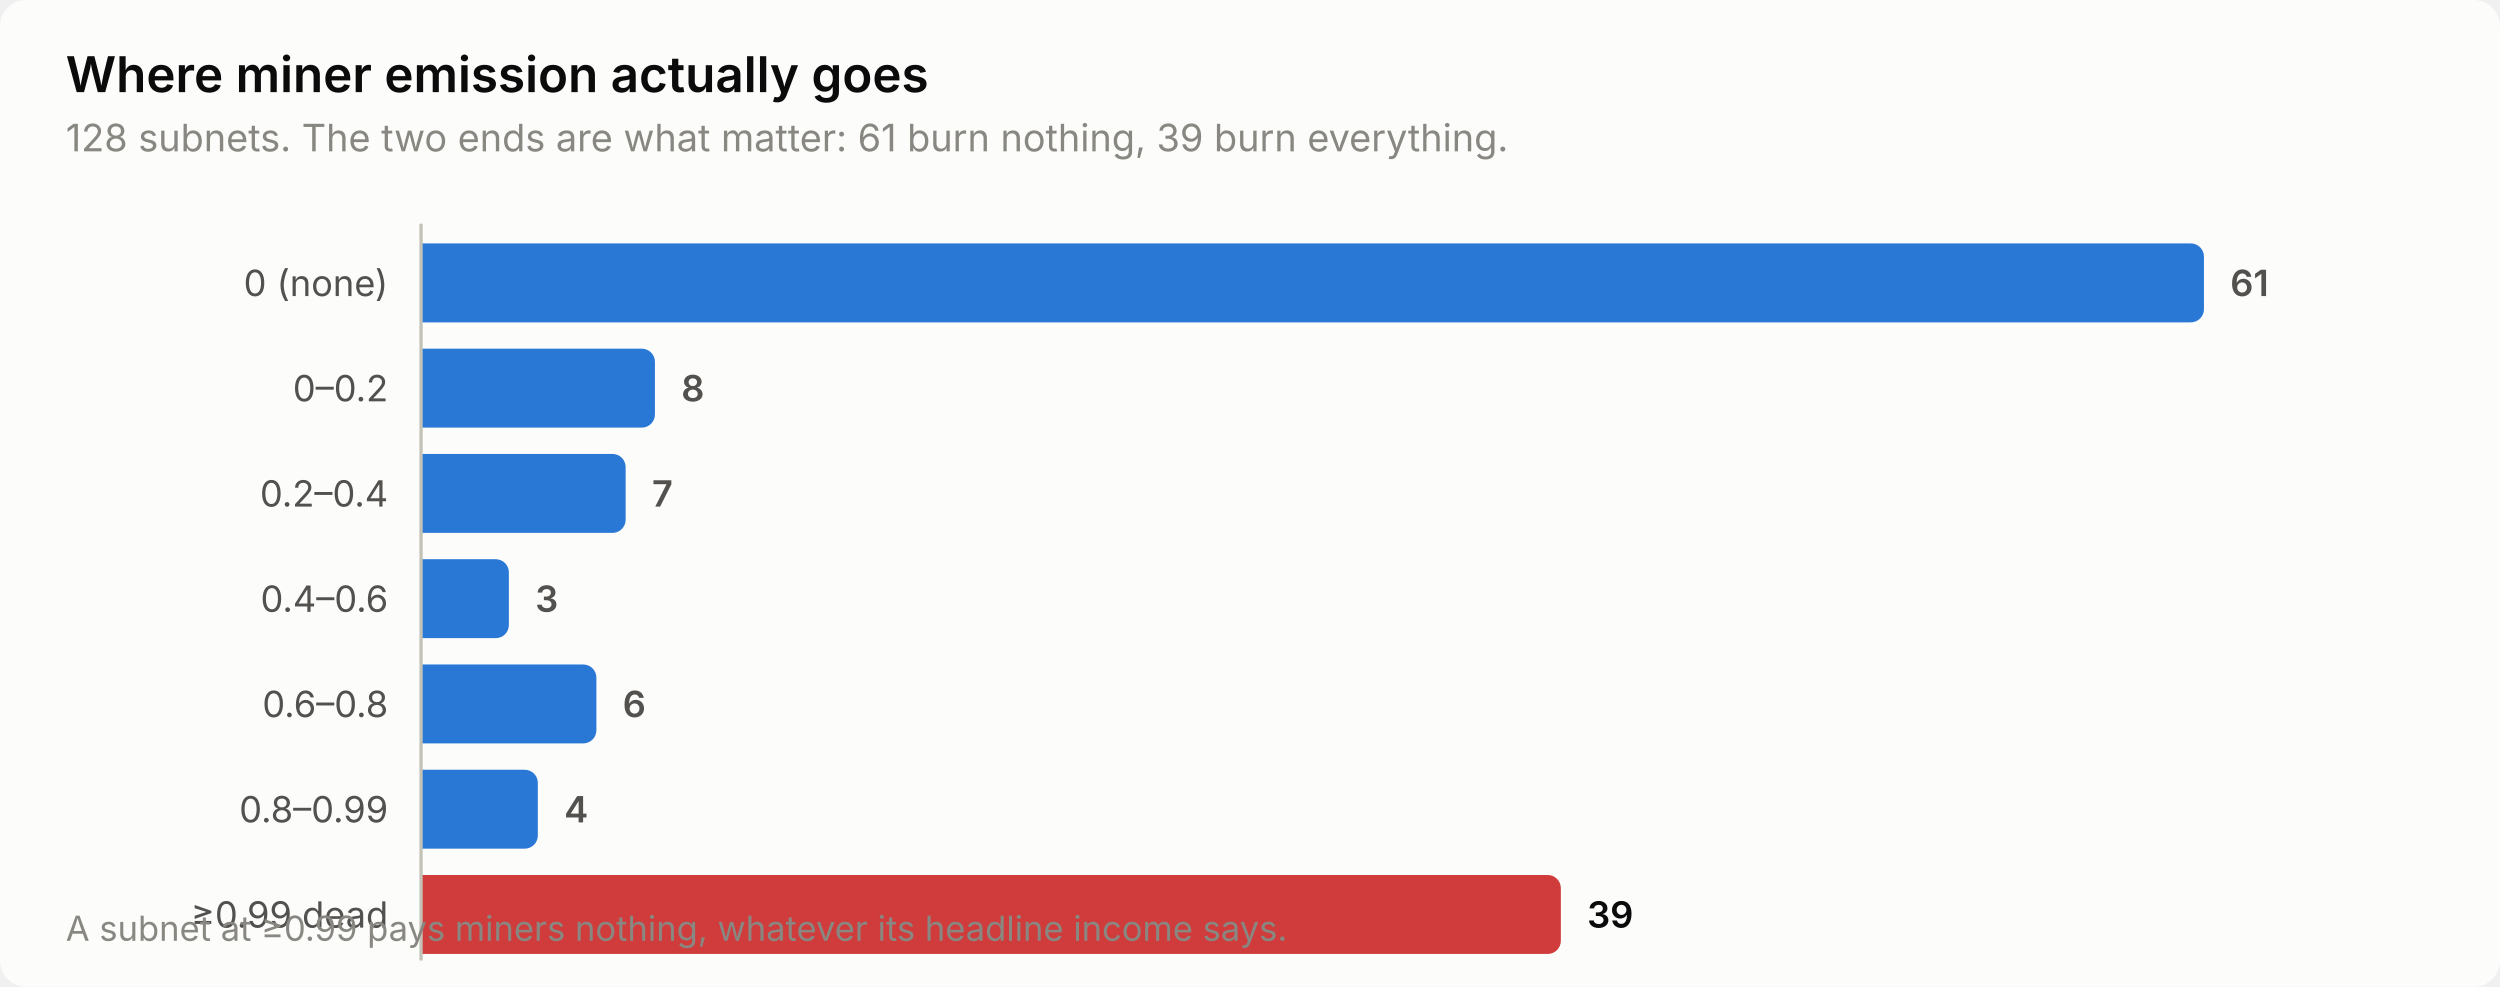
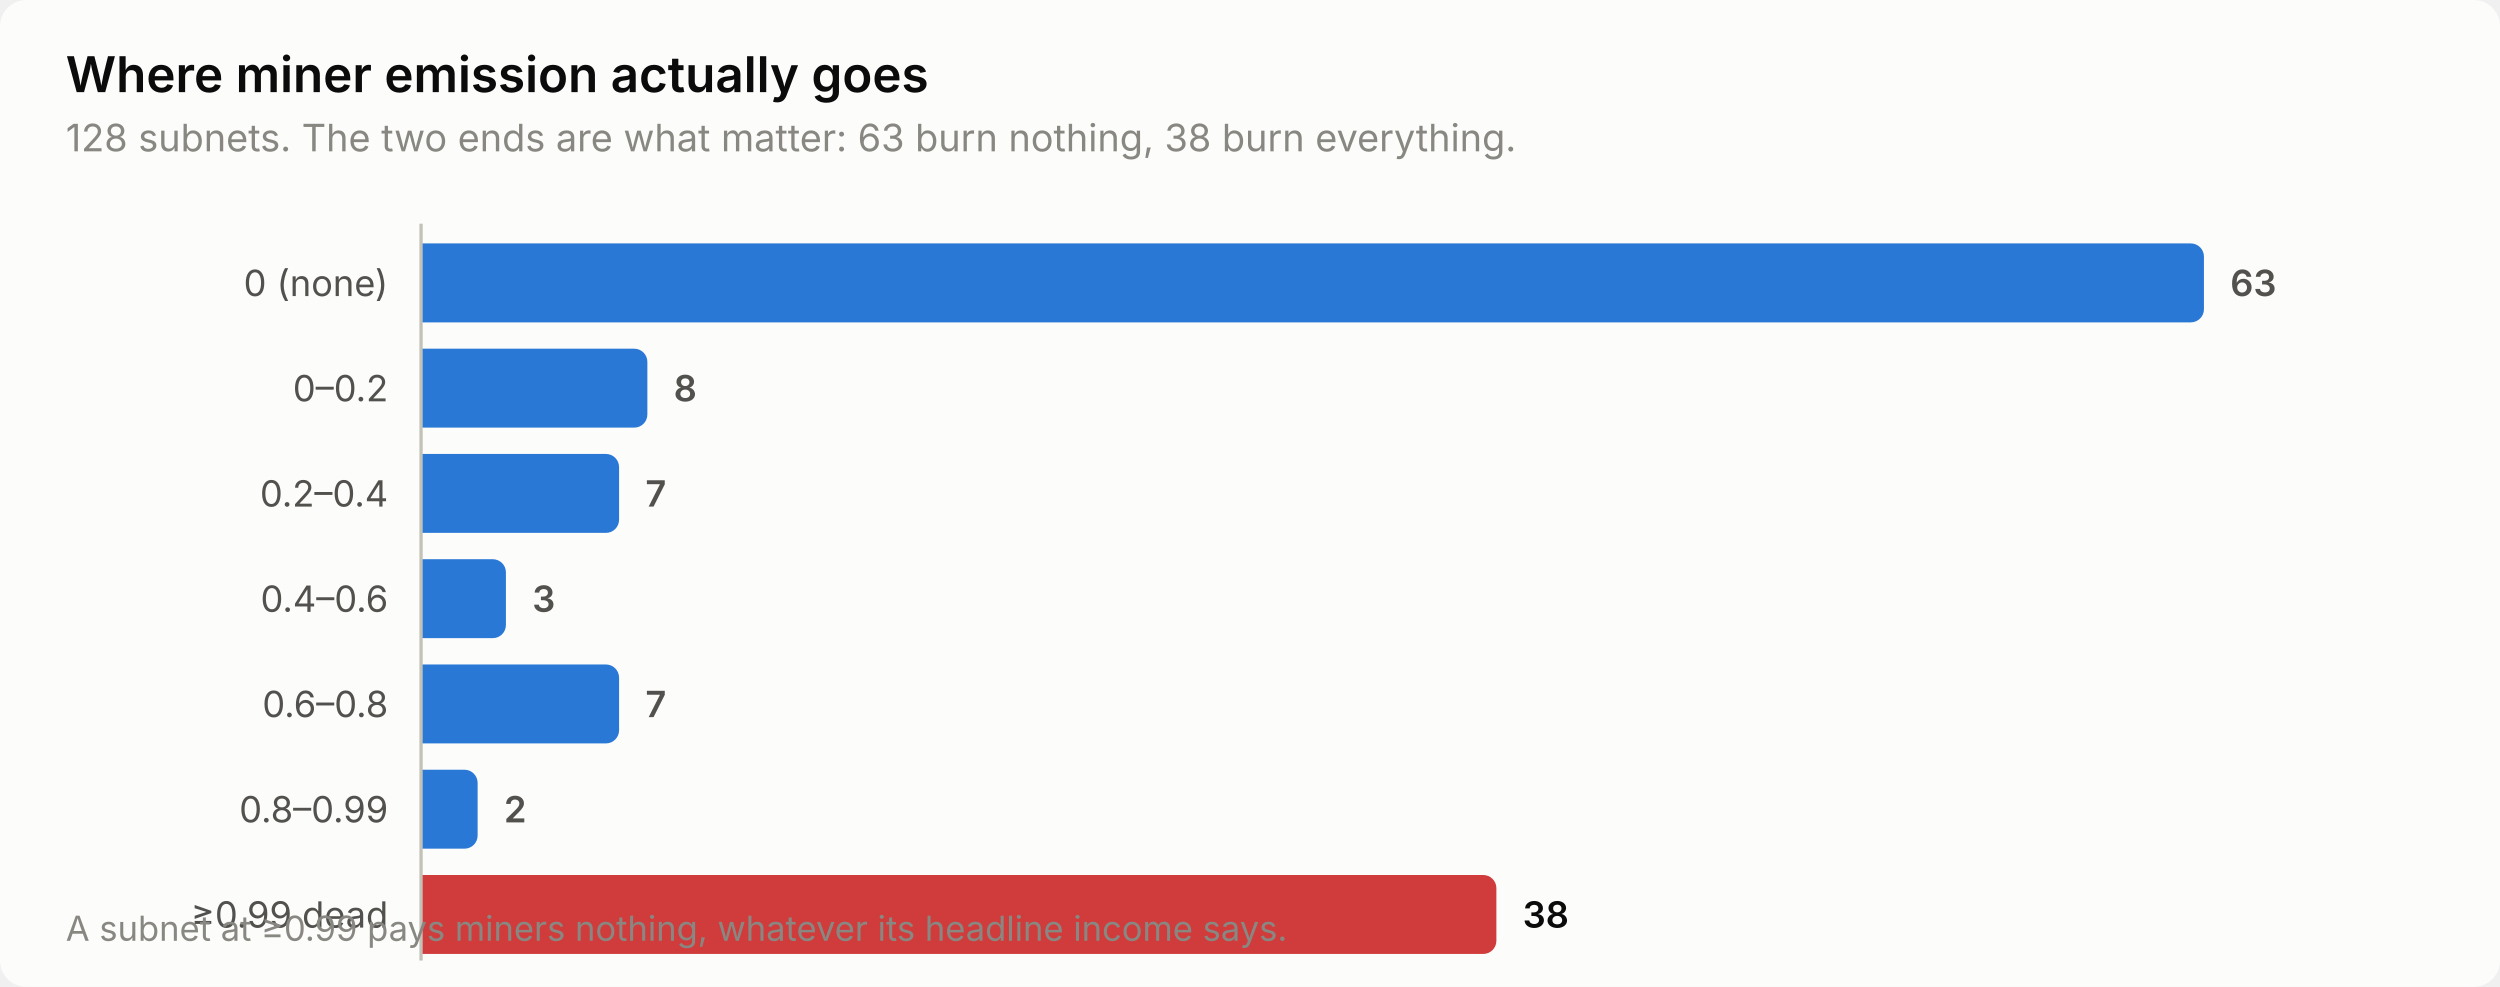
<svg xmlns="http://www.w3.org/2000/svg" width="760" height="300" viewBox="0 0 760 300" role="img" aria-label="Where miner emission actually goes">
  <style>
    text { font-family: system-ui, -apple-system, 'Segoe UI', sans-serif; }
    .t-title { font-size: 15px; font-weight: 600; }
    .t-sub { font-size: 11.5px; }
    .t-lab { font-size: 11px; }
    .t-val { font-size: 11px; font-weight: 600; font-variant-numeric: tabular-nums; }
    .t-tick { font-size: 10.5px; font-variant-numeric: tabular-nums; }

    .surface { fill: #fcfcfb; }
    .ink { fill: #0b0b0b; }
    .ink2 { fill: #52514e; }
    .muted { fill: #898781; }
    .grid { stroke: #e1e0d9; }
    .axis { stroke: #c3c2b7; }
    .accent { fill: #2a78d6; }
    .critical { fill: #d03b3b; }
    .deemph { fill: #d8d7d0; }

    @media (prefers-color-scheme: dark) {
      .surface { fill: #1a1a19; }
      .ink { fill: #ffffff; }
      .ink2 { fill: #c3c2b7; }
      .muted { fill: #898781; }
      .grid { stroke: #2c2c2a; }
      .axis { stroke: #383835; }
      .accent { fill: #3987e5; }
      .deemph { fill: #3a3a37; }
    }
</style>
  <rect class="surface" width="760" height="300" rx="8" />
  <text class="ink t-title" x="20" y="28">Where miner emission actually goes</text>
-   <text class="muted t-sub" x="20" y="46">128 subnets. The two ends are what matter: 61 burn nothing, 39 burn everything.</text>
+   <text class="muted t-sub" x="20" y="46">128 subnets. The two ends are what matter: 63 burn nothing, 38 burn everything.</text>
  <text class="ink2 t-lab" x="118" y="90" text-anchor="end">0 (none)</text>
  <path class="accent" d="M128.0,74.0 H666.0 a4.0,4.0 0 0 1 4.0,4.0 V94.0 a4.0,4.0 0 0 1 -4.0,4.0 H128.0 Z" />
-   <text class="ink2 t-val" x="678.0" y="90">61</text>
+   <text class="ink2 t-val" x="678.0" y="90">63</text>
  <text class="ink2 t-lab" x="118" y="122" text-anchor="end">0–0.2</text>
-   <path class="accent" d="M128.0,106.0 H195.1 a4.0,4.0 0 0 1 4.0,4.0 V126.0 a4.0,4.0 0 0 1 -4.0,4.0 H128.0 Z" />
-   <text class="ink2 t-val" x="207.1" y="122">8</text>
+   <path class="accent" d="M128.0,106.0 H192.8 a4.0,4.0 0 0 1 4.0,4.0 V126.0 a4.0,4.0 0 0 1 -4.0,4.0 H128.0 Z" />
+   <text class="ink2 t-val" x="204.8" y="122">8</text>
  <text class="ink2 t-lab" x="118" y="154" text-anchor="end">0.2–0.4</text>
-   <path class="accent" d="M128.0,138.0 H186.2 a4.0,4.0 0 0 1 4.0,4.0 V158.0 a4.0,4.0 0 0 1 -4.0,4.0 H128.0 Z" />
-   <text class="ink2 t-val" x="198.2" y="154">7</text>
+   <path class="accent" d="M128.0,138.0 H184.2 a4.0,4.0 0 0 1 4.0,4.0 V158.0 a4.0,4.0 0 0 1 -4.0,4.0 H128.0 Z" />
+   <text class="ink2 t-val" x="196.2" y="154">7</text>
  <text class="ink2 t-lab" x="118" y="186" text-anchor="end">0.4–0.6</text>
-   <path class="accent" d="M128.0,170.0 H150.7 a4.0,4.0 0 0 1 4.0,4.0 V190.0 a4.0,4.0 0 0 1 -4.0,4.0 H128.0 Z" />
-   <text class="ink2 t-val" x="162.7" y="186">3</text>
+   <path class="accent" d="M128.0,170.0 H149.8 a4.0,4.0 0 0 1 4.0,4.0 V190.0 a4.0,4.0 0 0 1 -4.0,4.0 H128.0 Z" />
+   <text class="ink2 t-val" x="161.8" y="186">3</text>
  <text class="ink2 t-lab" x="118" y="218" text-anchor="end">0.6–0.8</text>
-   <path class="accent" d="M128.0,202.0 H177.3 a4.0,4.0 0 0 1 4.0,4.0 V222.0 a4.0,4.0 0 0 1 -4.0,4.0 H128.0 Z" />
-   <text class="ink2 t-val" x="189.3" y="218">6</text>
+   <path class="accent" d="M128.0,202.0 H184.2 a4.0,4.0 0 0 1 4.0,4.0 V222.0 a4.0,4.0 0 0 1 -4.0,4.0 H128.0 Z" />
+   <text class="ink2 t-val" x="196.2" y="218">7</text>
  <text class="ink2 t-lab" x="118" y="250" text-anchor="end">0.8–0.99</text>
-   <path class="accent" d="M128.0,234.0 H159.5 a4.0,4.0 0 0 1 4.0,4.0 V254.0 a4.0,4.0 0 0 1 -4.0,4.0 H128.0 Z" />
-   <text class="ink2 t-val" x="171.5" y="250">4</text>
+   <path class="accent" d="M128.0,234.0 H141.2 a4.0,4.0 0 0 1 4.0,4.0 V254.0 a4.0,4.0 0 0 1 -4.0,4.0 H128.0 Z" />
+   <text class="ink2 t-val" x="153.2" y="250">2</text>
  <text class="ink2 t-lab" x="118" y="282" text-anchor="end">≥0.99 dead</text>
-   <path class="critical" d="M128.0,266.0 H470.5 a4.0,4.0 0 0 1 4.0,4.0 V286.0 a4.0,4.0 0 0 1 -4.0,4.0 H128.0 Z" />
-   <text class="ink t-val" x="482.5" y="282">39</text>
+   <path class="critical" d="M128.0,266.0 H450.9 a4.0,4.0 0 0 1 4.0,4.0 V286.0 a4.0,4.0 0 0 1 -4.0,4.0 H128.0 Z" />
+   <text class="ink t-val" x="462.9" y="282">38</text>
  <line class="axis" x1="128" y1="68" x2="128" y2="292" stroke-width="1" />
  <text class="muted t-tick" x="20" y="286">A subnet at ≥0.99 pays miners nothing, whatever its headline income says.</text>
</svg>
